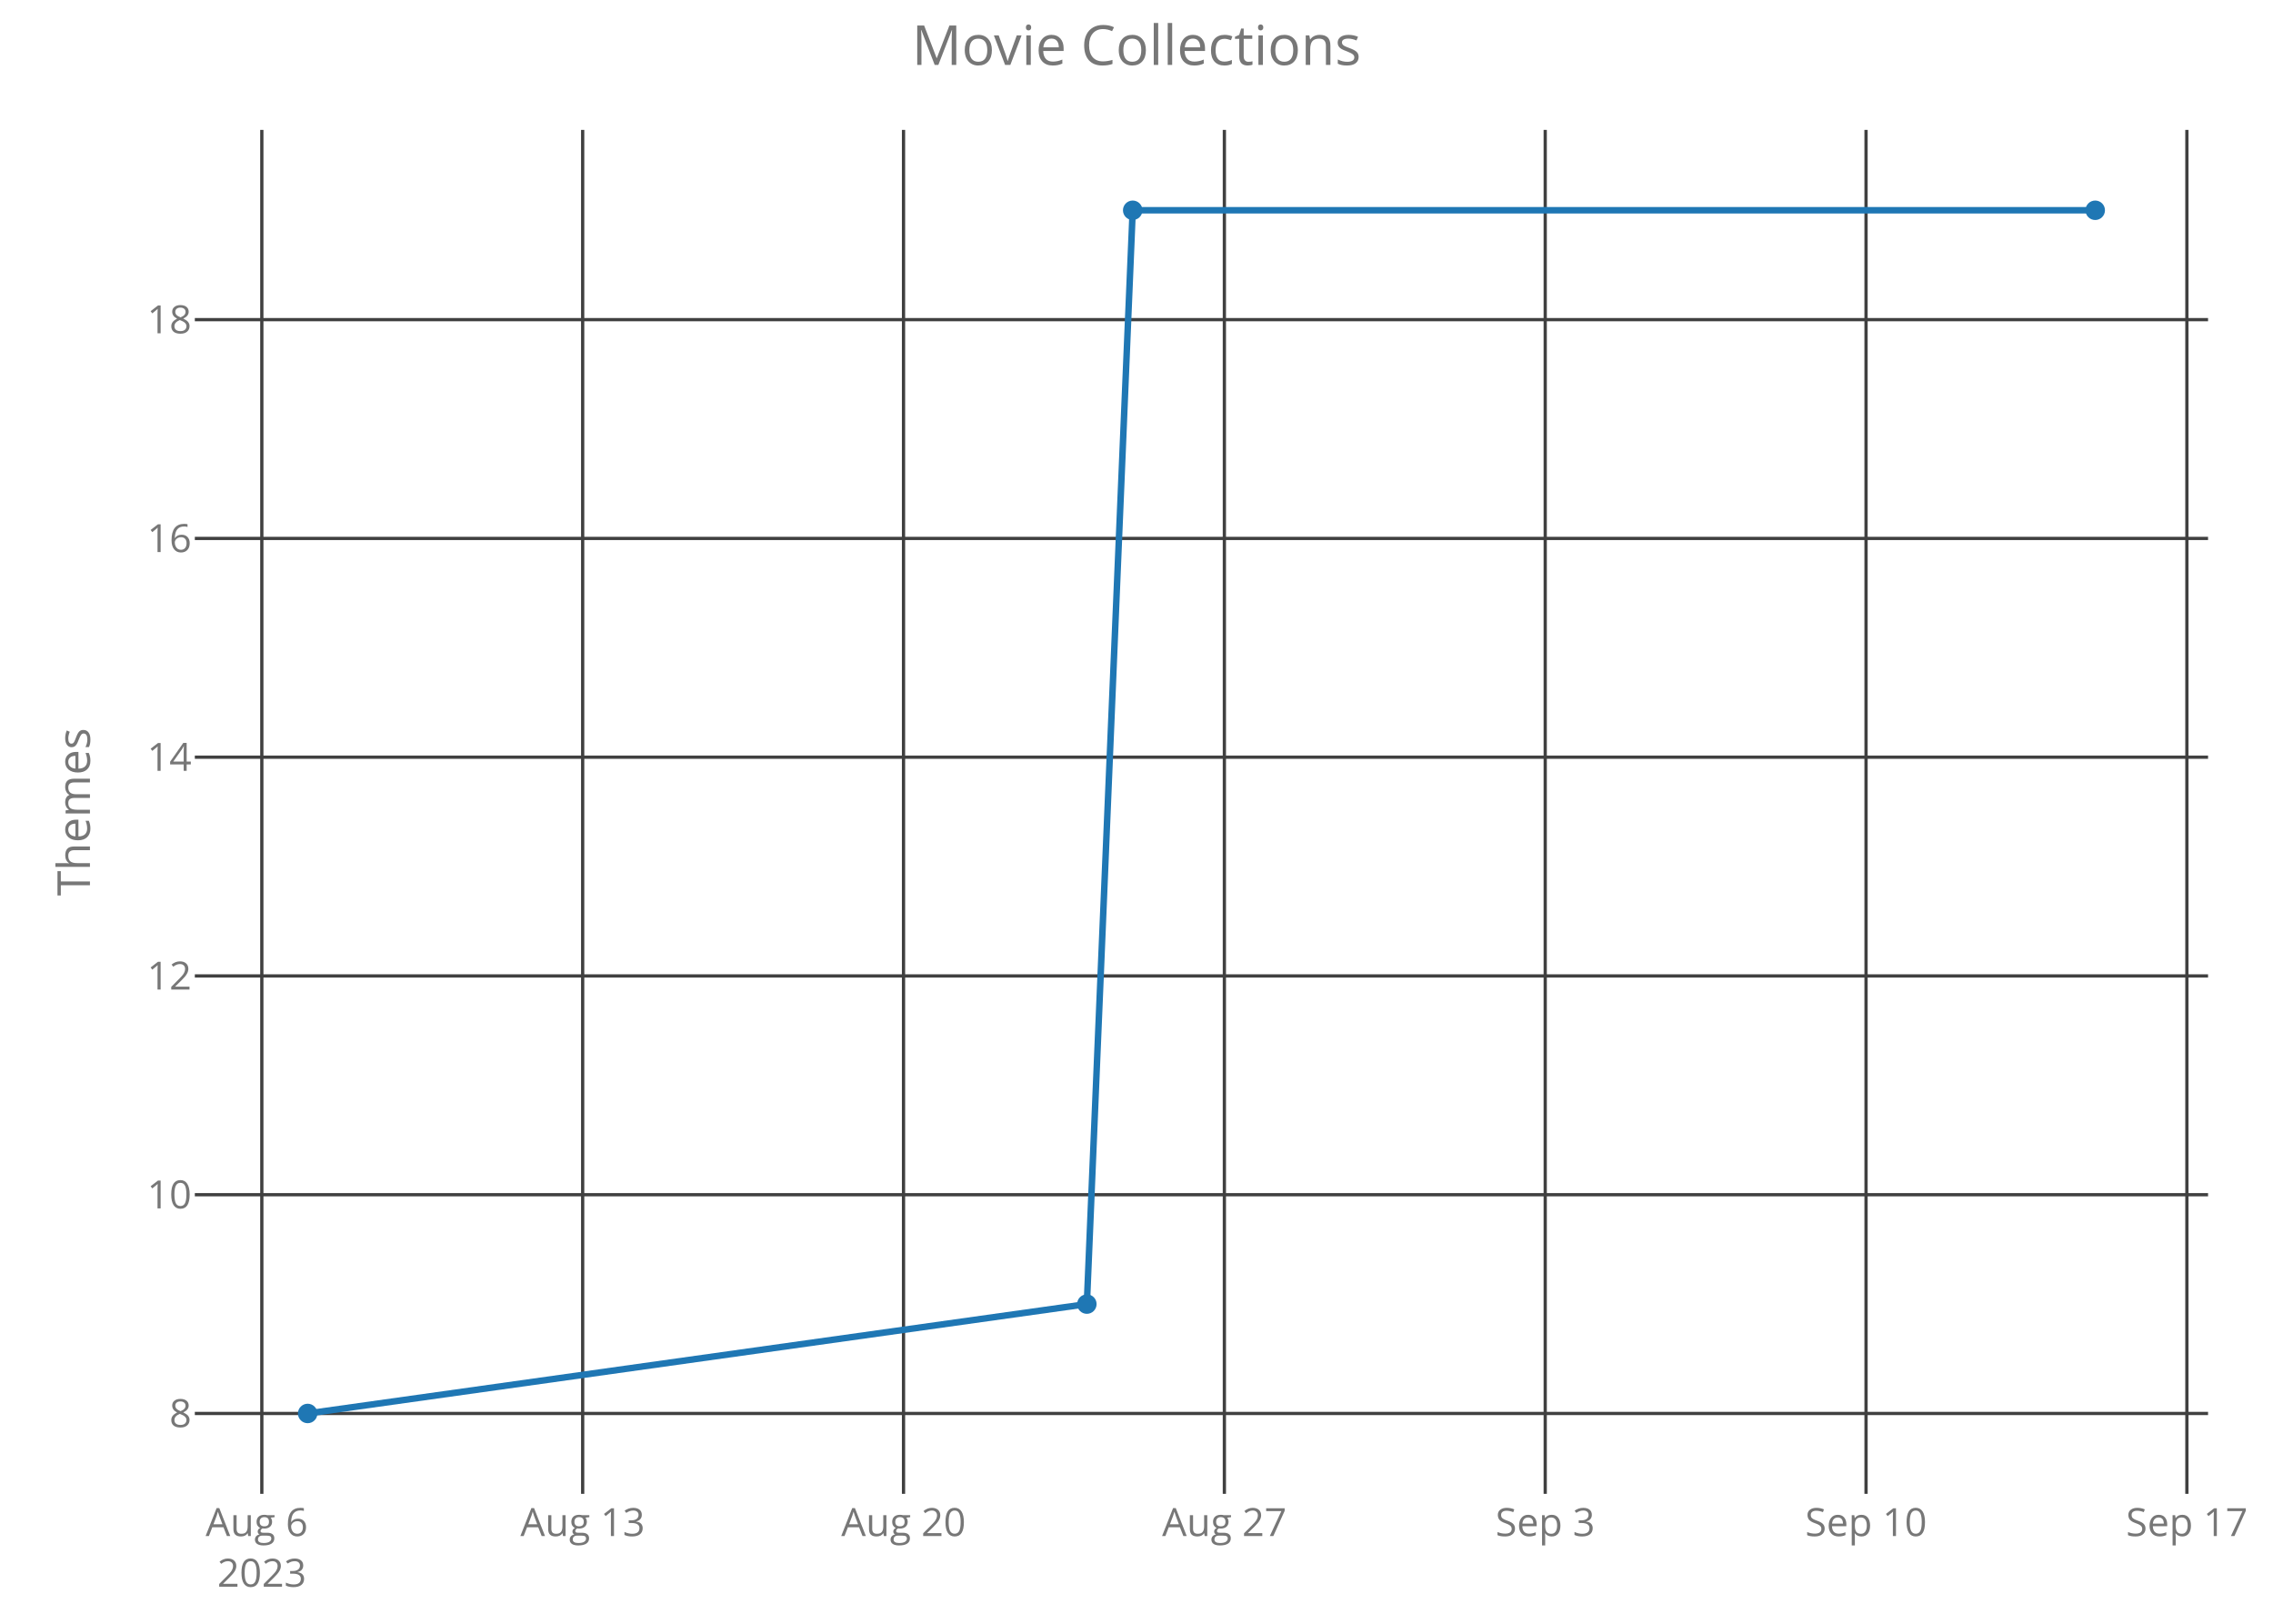
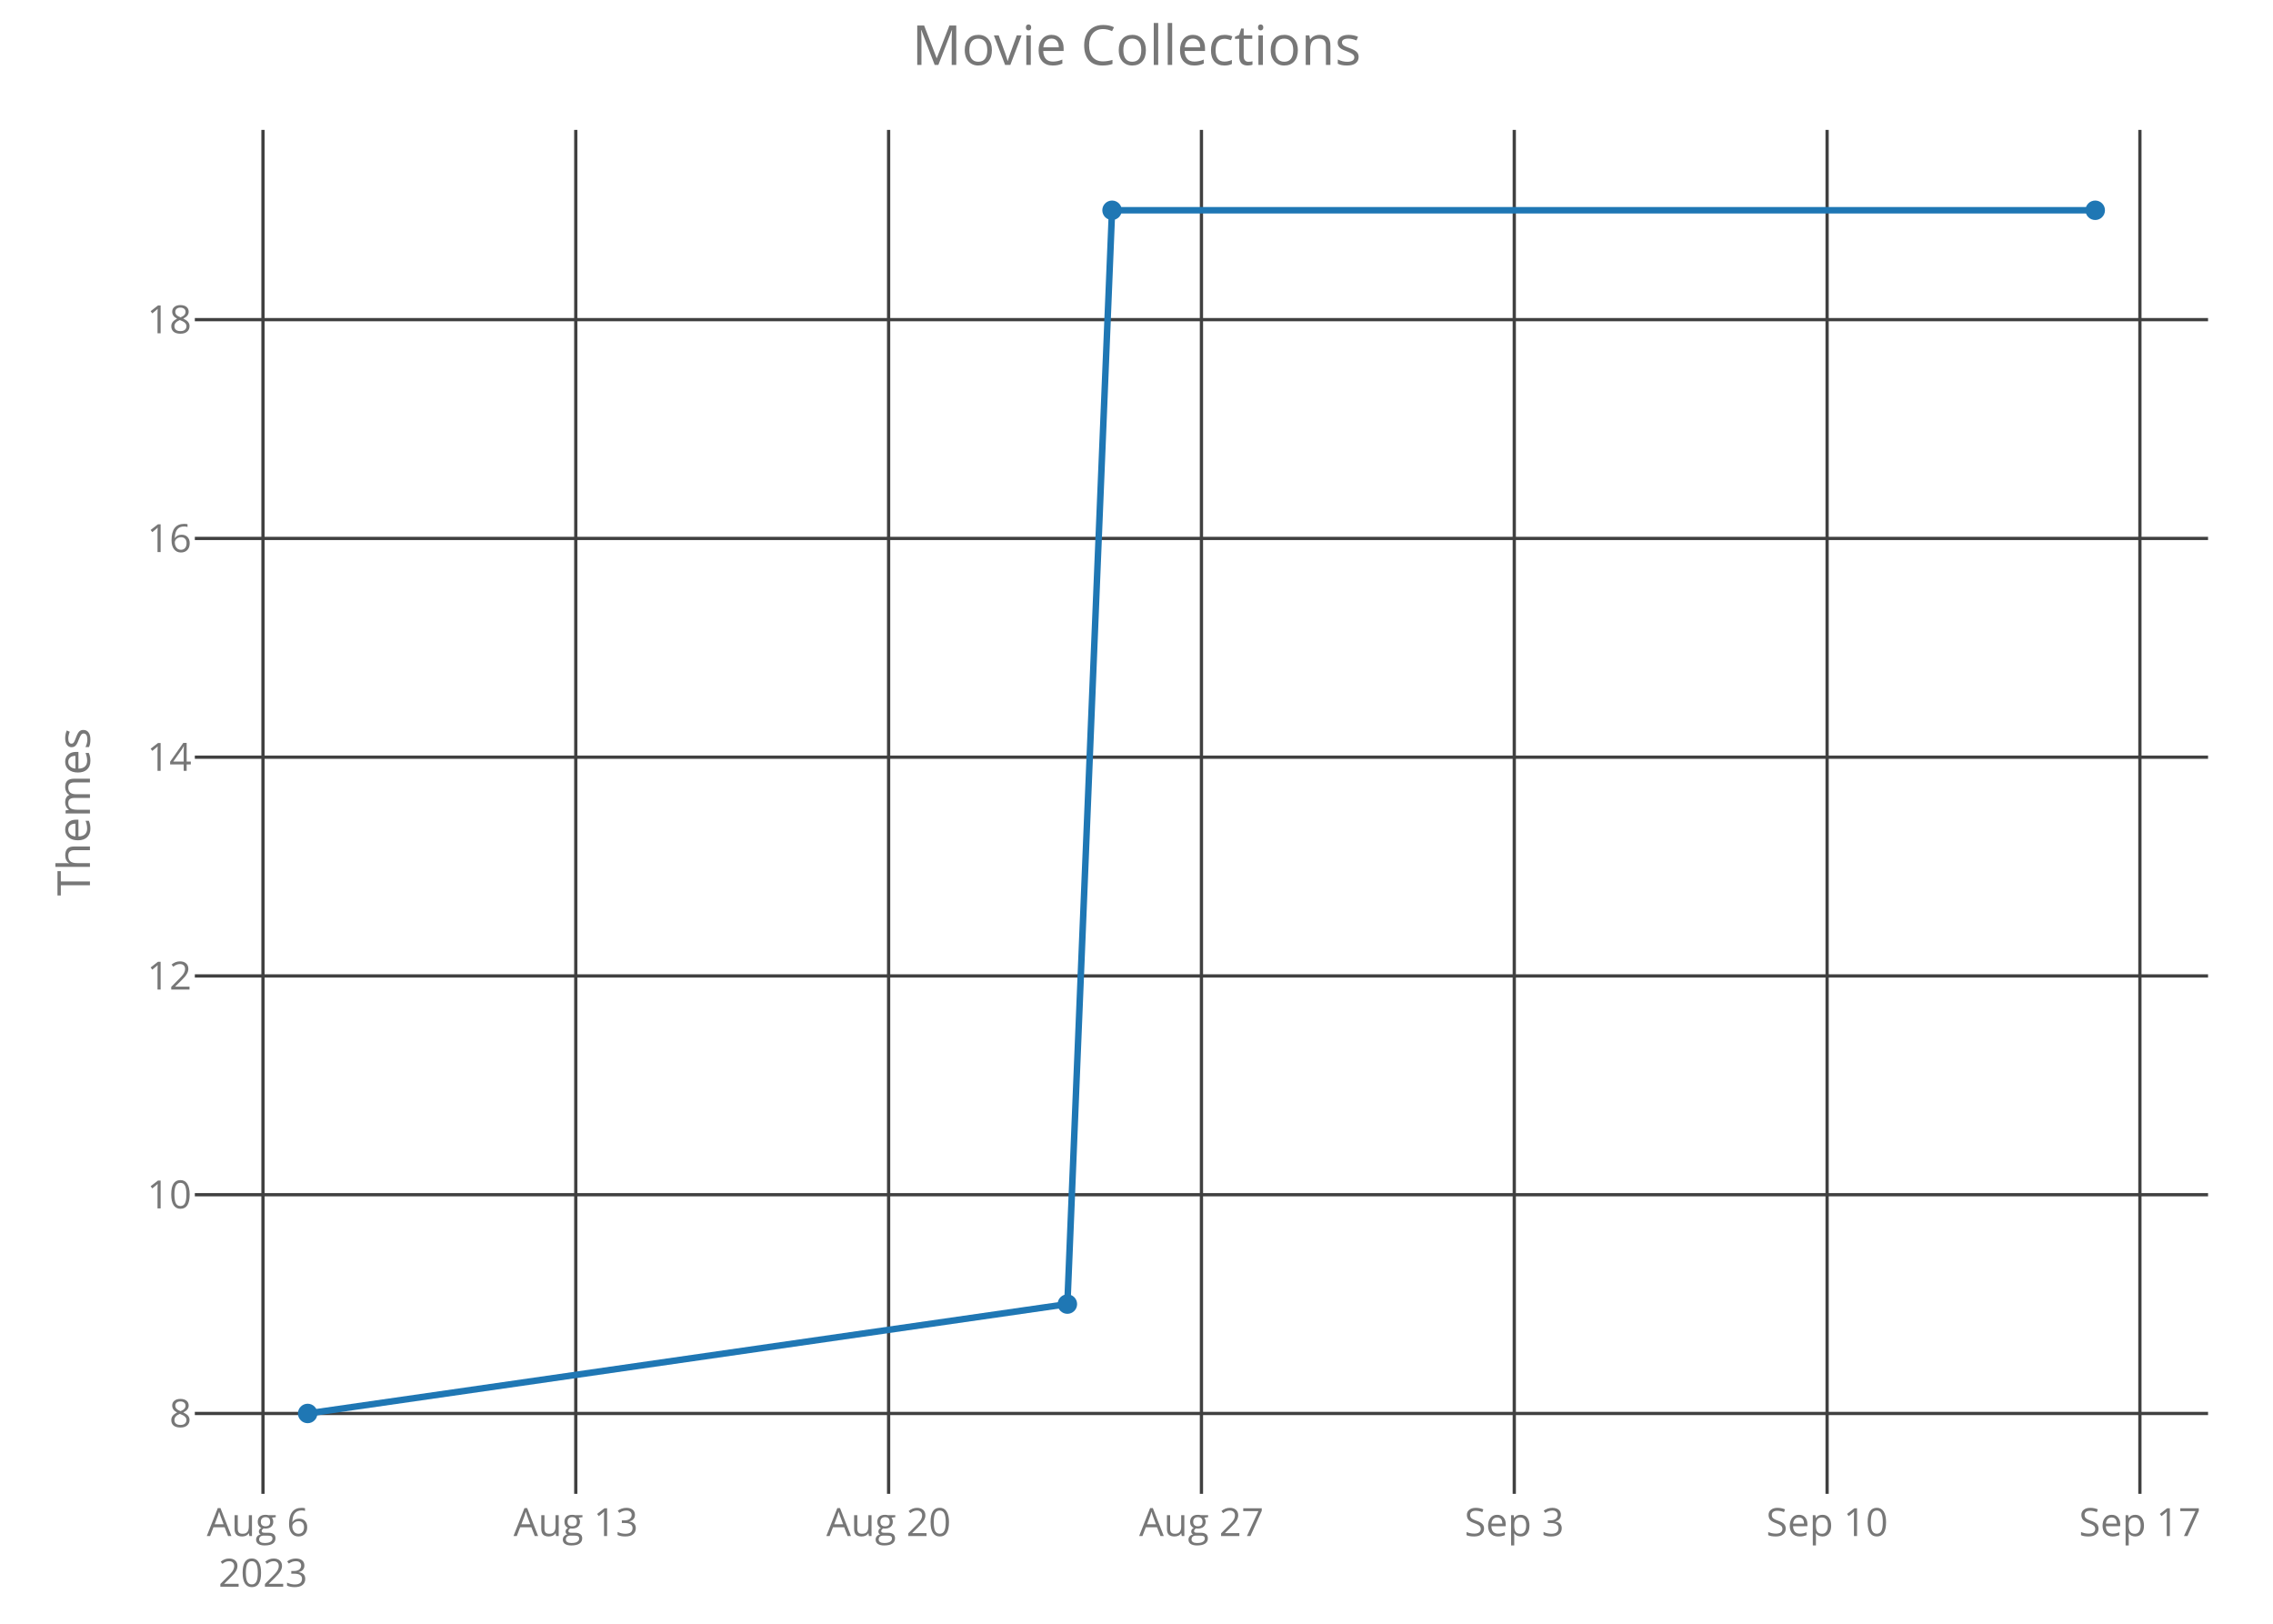
<svg xmlns="http://www.w3.org/2000/svg" class="main-svg" width="700" height="500" style="" viewBox="0 0 700 500">
  <rect x="0" y="0" width="700" height="500" style="fill: rgb(0, 0, 0); fill-opacity: 0;" />
-   <defs id="defs-312b78">
+   <defs id="defs-af3559">
    <g class="clips">
-       <clipPath id="clip312b78xyplot" class="plotclip">
+       <clipPath id="clipaf3559xyplot" class="plotclip">
        <rect width="620" height="420" />
      </clipPath>
-       <clipPath class="axesclip" id="clip312b78x">
+       <clipPath class="axesclip" id="clipaf3559x">
        <rect x="60" y="0" width="620" height="500" />
      </clipPath>
-       <clipPath class="axesclip" id="clip312b78y">
+       <clipPath class="axesclip" id="clipaf3559y">
        <rect x="0" y="40" width="700" height="420" />
      </clipPath>
-       <clipPath class="axesclip" id="clip312b78xy">
+       <clipPath class="axesclip" id="clipaf3559xy">
        <rect x="60" y="40" width="620" height="420" />
      </clipPath>
    </g>
    <g class="gradients" />
  </defs>
  <g class="bglayer">
    <rect class="bg" x="60" y="40" width="620" height="420" style="fill: rgb(0, 0, 0); fill-opacity: 0; stroke-width: 0;" />
  </g>
  <g class="layer-below">
    <g class="imagelayer" />
    <g class="shapelayer" />
  </g>
  <g class="cartesianlayer">
    <g class="subplot xy">
      <g class="layer-subplot">
        <g class="shapelayer" />
        <g class="imagelayer" />
      </g>
      <g class="gridlayer">
        <g class="x">
-           <path class="xgrid crisp" transform="translate(80.63,0)" d="M0,40v420" style="stroke: rgb(64, 64, 64); stroke-opacity: 1; stroke-width: 1px;" />
-           <path class="xgrid crisp" transform="translate(179.44,0)" d="M0,40v420" style="stroke: rgb(64, 64, 64); stroke-opacity: 1; stroke-width: 1px;" />
-           <path class="xgrid crisp" transform="translate(278.25,0)" d="M0,40v420" style="stroke: rgb(64, 64, 64); stroke-opacity: 1; stroke-width: 1px;" />
-           <path class="xgrid crisp" transform="translate(377.06,0)" d="M0,40v420" style="stroke: rgb(64, 64, 64); stroke-opacity: 1; stroke-width: 1px;" />
-           <path class="xgrid crisp" transform="translate(475.87,0)" d="M0,40v420" style="stroke: rgb(64, 64, 64); stroke-opacity: 1; stroke-width: 1px;" />
-           <path class="xgrid crisp" transform="translate(574.67,0)" d="M0,40v420" style="stroke: rgb(64, 64, 64); stroke-opacity: 1; stroke-width: 1px;" />
-           <path class="xgrid crisp" transform="translate(673.48,0)" d="M0,40v420" style="stroke: rgb(64, 64, 64); stroke-opacity: 1; stroke-width: 1px;" />
+           <path class="xgrid crisp" transform="translate(80.99,0)" d="M0,40v420" style="stroke: rgb(64, 64, 64); stroke-opacity: 1; stroke-width: 1px;" />
+           <path class="xgrid crisp" transform="translate(177.32,0)" d="M0,40v420" style="stroke: rgb(64, 64, 64); stroke-opacity: 1; stroke-width: 1px;" />
+           <path class="xgrid crisp" transform="translate(273.66,0)" d="M0,40v420" style="stroke: rgb(64, 64, 64); stroke-opacity: 1; stroke-width: 1px;" />
+           <path class="xgrid crisp" transform="translate(370,0)" d="M0,40v420" style="stroke: rgb(64, 64, 64); stroke-opacity: 1; stroke-width: 1px;" />
+           <path class="xgrid crisp" transform="translate(466.34,0)" d="M0,40v420" style="stroke: rgb(64, 64, 64); stroke-opacity: 1; stroke-width: 1px;" />
+           <path class="xgrid crisp" transform="translate(562.68,0)" d="M0,40v420" style="stroke: rgb(64, 64, 64); stroke-opacity: 1; stroke-width: 1px;" />
+           <path class="xgrid crisp" transform="translate(659.01,0)" d="M0,40v420" style="stroke: rgb(64, 64, 64); stroke-opacity: 1; stroke-width: 1px;" />
        </g>
        <g class="y">
          <path class="ygrid crisp" transform="translate(0,435.25)" d="M60,0h620" style="stroke: rgb(64, 64, 64); stroke-opacity: 1; stroke-width: 1px;" />
          <path class="ygrid crisp" transform="translate(0,367.89)" d="M60,0h620" style="stroke: rgb(64, 64, 64); stroke-opacity: 1; stroke-width: 1px;" />
          <path class="ygrid crisp" transform="translate(0,300.52)" d="M60,0h620" style="stroke: rgb(64, 64, 64); stroke-opacity: 1; stroke-width: 1px;" />
          <path class="ygrid crisp" transform="translate(0,233.16)" d="M60,0h620" style="stroke: rgb(64, 64, 64); stroke-opacity: 1; stroke-width: 1px;" />
          <path class="ygrid crisp" transform="translate(0,165.8)" d="M60,0h620" style="stroke: rgb(64, 64, 64); stroke-opacity: 1; stroke-width: 1px;" />
          <path class="ygrid crisp" transform="translate(0,98.43)" d="M60,0h620" style="stroke: rgb(64, 64, 64); stroke-opacity: 1; stroke-width: 1px;" />
        </g>
      </g>
      <g class="zerolinelayer" />
      <path class="xlines-below crisp" d="M0,0" style="fill: none;" />
      <path class="ylines-below crisp" d="M0,0" style="fill: none;" />
      <g class="overlines-below" />
      <g class="xaxislayer-below">
        <g class="xtick">
-           <text text-anchor="middle" x="0" y="473" transform="translate(80.63,0)" style="font-family: 'Open Sans'; font-size: 12px; fill: rgb(119, 119, 119); fill-opacity: 1; white-space: pre;">
+           <text text-anchor="middle" x="0" y="473" transform="translate(80.99,0)" style="font-family: 'Open Sans'; font-size: 12px; fill: rgb(119, 119, 119); fill-opacity: 1; white-space: pre;">
            <tspan class="line" dy="0em" x="0" y="473">Aug 6</tspan>
            <tspan class="line" dy="1.3em" x="0" y="473">2023</tspan>
          </text>
        </g>
        <g class="xtick">
-           <text text-anchor="middle" x="0" y="473" transform="translate(179.44,0)" style="font-family: 'Open Sans'; font-size: 12px; fill: rgb(119, 119, 119); fill-opacity: 1; white-space: pre;">Aug 13</text>
+           <text text-anchor="middle" x="0" y="473" transform="translate(177.32,0)" style="font-family: 'Open Sans'; font-size: 12px; fill: rgb(119, 119, 119); fill-opacity: 1; white-space: pre;">Aug 13</text>
        </g>
        <g class="xtick">
-           <text text-anchor="middle" x="0" y="473" transform="translate(278.25,0)" style="font-family: 'Open Sans'; font-size: 12px; fill: rgb(119, 119, 119); fill-opacity: 1; white-space: pre;">Aug 20</text>
+           <text text-anchor="middle" x="0" y="473" transform="translate(273.66,0)" style="font-family: 'Open Sans'; font-size: 12px; fill: rgb(119, 119, 119); fill-opacity: 1; white-space: pre;">Aug 20</text>
        </g>
        <g class="xtick">
-           <text text-anchor="middle" x="0" y="473" transform="translate(377.06,0)" style="font-family: 'Open Sans'; font-size: 12px; fill: rgb(119, 119, 119); fill-opacity: 1; white-space: pre;">Aug 27</text>
+           <text text-anchor="middle" x="0" y="473" transform="translate(370,0)" style="font-family: 'Open Sans'; font-size: 12px; fill: rgb(119, 119, 119); fill-opacity: 1; white-space: pre;">Aug 27</text>
        </g>
        <g class="xtick">
-           <text text-anchor="middle" x="0" y="473" transform="translate(475.87,0)" style="font-family: 'Open Sans'; font-size: 12px; fill: rgb(119, 119, 119); fill-opacity: 1; white-space: pre;">Sep 3</text>
+           <text text-anchor="middle" x="0" y="473" transform="translate(466.34,0)" style="font-family: 'Open Sans'; font-size: 12px; fill: rgb(119, 119, 119); fill-opacity: 1; white-space: pre;">Sep 3</text>
        </g>
        <g class="xtick">
-           <text text-anchor="middle" x="0" y="473" transform="translate(574.67,0)" style="font-family: 'Open Sans'; font-size: 12px; fill: rgb(119, 119, 119); fill-opacity: 1; white-space: pre;">Sep 10</text>
+           <text text-anchor="middle" x="0" y="473" transform="translate(562.68,0)" style="font-family: 'Open Sans'; font-size: 12px; fill: rgb(119, 119, 119); fill-opacity: 1; white-space: pre;">Sep 10</text>
        </g>
        <g class="xtick">
-           <text text-anchor="middle" x="0" y="473" transform="translate(673.48,0)" style="font-family: 'Open Sans'; font-size: 12px; fill: rgb(119, 119, 119); fill-opacity: 1; white-space: pre;">Sep 17</text>
+           <text text-anchor="middle" x="0" y="473" transform="translate(659.01,0)" style="font-family: 'Open Sans'; font-size: 12px; fill: rgb(119, 119, 119); fill-opacity: 1; white-space: pre;">Sep 17</text>
        </g>
      </g>
      <g class="yaxislayer-below">
        <g class="ytick">
          <text text-anchor="end" x="59" y="4.2" transform="translate(0,435.25)" style="font-family: 'Open Sans'; font-size: 12px; fill: rgb(119, 119, 119); fill-opacity: 1; white-space: pre;">8</text>
        </g>
        <g class="ytick">
          <text text-anchor="end" x="59" y="4.2" transform="translate(0,367.89)" style="font-family: 'Open Sans'; font-size: 12px; fill: rgb(119, 119, 119); fill-opacity: 1; white-space: pre;">10</text>
        </g>
        <g class="ytick">
          <text text-anchor="end" x="59" y="4.2" transform="translate(0,300.52)" style="font-family: 'Open Sans'; font-size: 12px; fill: rgb(119, 119, 119); fill-opacity: 1; white-space: pre;">12</text>
        </g>
        <g class="ytick">
          <text text-anchor="end" x="59" y="4.2" transform="translate(0,233.16)" style="font-family: 'Open Sans'; font-size: 12px; fill: rgb(119, 119, 119); fill-opacity: 1; white-space: pre;">14</text>
        </g>
        <g class="ytick">
          <text text-anchor="end" x="59" y="4.2" transform="translate(0,165.8)" style="font-family: 'Open Sans'; font-size: 12px; fill: rgb(119, 119, 119); fill-opacity: 1; white-space: pre;">16</text>
        </g>
        <g class="ytick">
          <text text-anchor="end" x="59" y="4.2" transform="translate(0,98.43)" style="font-family: 'Open Sans'; font-size: 12px; fill: rgb(119, 119, 119); fill-opacity: 1; white-space: pre;">18</text>
        </g>
      </g>
      <g class="overaxes-below" />
-       <g class="plot" transform="translate(60,40)" clip-path="url('#clip312b78xyplot')">
+       <g class="plot" transform="translate(60,40)" clip-path="url('#clipaf3559xyplot')">
        <g class="scatterlayer mlayer">
-           <g class="trace scatter trace8903cd" style="stroke-miterlimit: 2; opacity: 1;">
+           <g class="trace scatter traceeab63c" style="stroke-miterlimit: 2; opacity: 1;">
            <g class="fills" />
            <g class="errorbars" />
            <g class="lines">
-               <path class="js-line" d="M34.75,395.25L274.71,361.57L288.83,24.75L585.25,24.75" style="vector-effect: non-scaling-stroke; fill: none; stroke: rgb(31, 119, 180); stroke-opacity: 1; stroke-width: 2px; opacity: 1;" />
+               <path class="js-line" d="M34.75,395.25L268.71,361.57L282.47,24.75L585.25,24.75" style="vector-effect: non-scaling-stroke; fill: none; stroke: rgb(31, 119, 180); stroke-opacity: 1; stroke-width: 2px; opacity: 1;" />
            </g>
            <g class="points">
              <path class="point" transform="translate(34.75,395.25)" d="M3,0A3,3 0 1,1 0,-3A3,3 0 0,1 3,0Z" style="opacity: 1; stroke-width: 0px; fill: rgb(31, 119, 180); fill-opacity: 1;" />
-               <path class="point" transform="translate(274.71,361.57)" d="M3,0A3,3 0 1,1 0,-3A3,3 0 0,1 3,0Z" style="opacity: 1; stroke-width: 0px; fill: rgb(31, 119, 180); fill-opacity: 1;" />
-               <path class="point" transform="translate(288.83,24.75)" d="M3,0A3,3 0 1,1 0,-3A3,3 0 0,1 3,0Z" style="opacity: 1; stroke-width: 0px; fill: rgb(31, 119, 180); fill-opacity: 1;" />
+               <path class="point" transform="translate(268.71,361.57)" d="M3,0A3,3 0 1,1 0,-3A3,3 0 0,1 3,0Z" style="opacity: 1; stroke-width: 0px; fill: rgb(31, 119, 180); fill-opacity: 1;" />
+               <path class="point" transform="translate(282.47,24.75)" d="M3,0A3,3 0 1,1 0,-3A3,3 0 0,1 3,0Z" style="opacity: 1; stroke-width: 0px; fill: rgb(31, 119, 180); fill-opacity: 1;" />
              <path class="point" transform="translate(585.25,24.75)" d="M3,0A3,3 0 1,1 0,-3A3,3 0 0,1 3,0Z" style="opacity: 1; stroke-width: 0px; fill: rgb(31, 119, 180); fill-opacity: 1;" />
            </g>
            <g class="text" />
          </g>
        </g>
      </g>
      <g class="overplot" />
      <path class="xlines-above" />
      <path class="ylines-above" />
      <g class="overlines-above" />
      <g class="xaxislayer-above" />
      <g class="yaxislayer-above" />
      <g class="overaxes-above" />
    </g>
  </g>
  <g class="polarlayer" />
  <g class="ternarylayer" />
  <g class="geolayer" />
  <g class="funnelarealayer" />
  <g class="pielayer" />
  <g class="treemaplayer" />
  <g class="sunburstlayer" />
  <g class="glimages" />
-   <defs id="topdefs-312b78">
+   <defs id="topdefs-af3559">
    <g class="clips" />
  </defs>
  <g class="layer-above">
    <g class="imagelayer" />
    <g class="shapelayer" />
  </g>
  <g class="infolayer">
    <g class="g-gtitle">
      <text class="gtitle" x="350" y="20" text-anchor="middle" dy="0em" style="font-family: 'Open Sans'; font-size: 17px; fill: rgb(119, 119, 119); opacity: 1; font-weight: normal; white-space: pre;">Movie Collections</text>
    </g>
    <g class="g-xtitle" />
    <g class="g-ytitle">
      <text class="ytitle" transform="rotate(-90,27.7,250)" x="27.7" y="250" text-anchor="middle" style="font-family: 'Open Sans'; font-size: 14px; fill: rgb(119, 119, 119); opacity: 1; font-weight: normal; white-space: pre;">Themes</text>
    </g>
  </g>
</svg>
